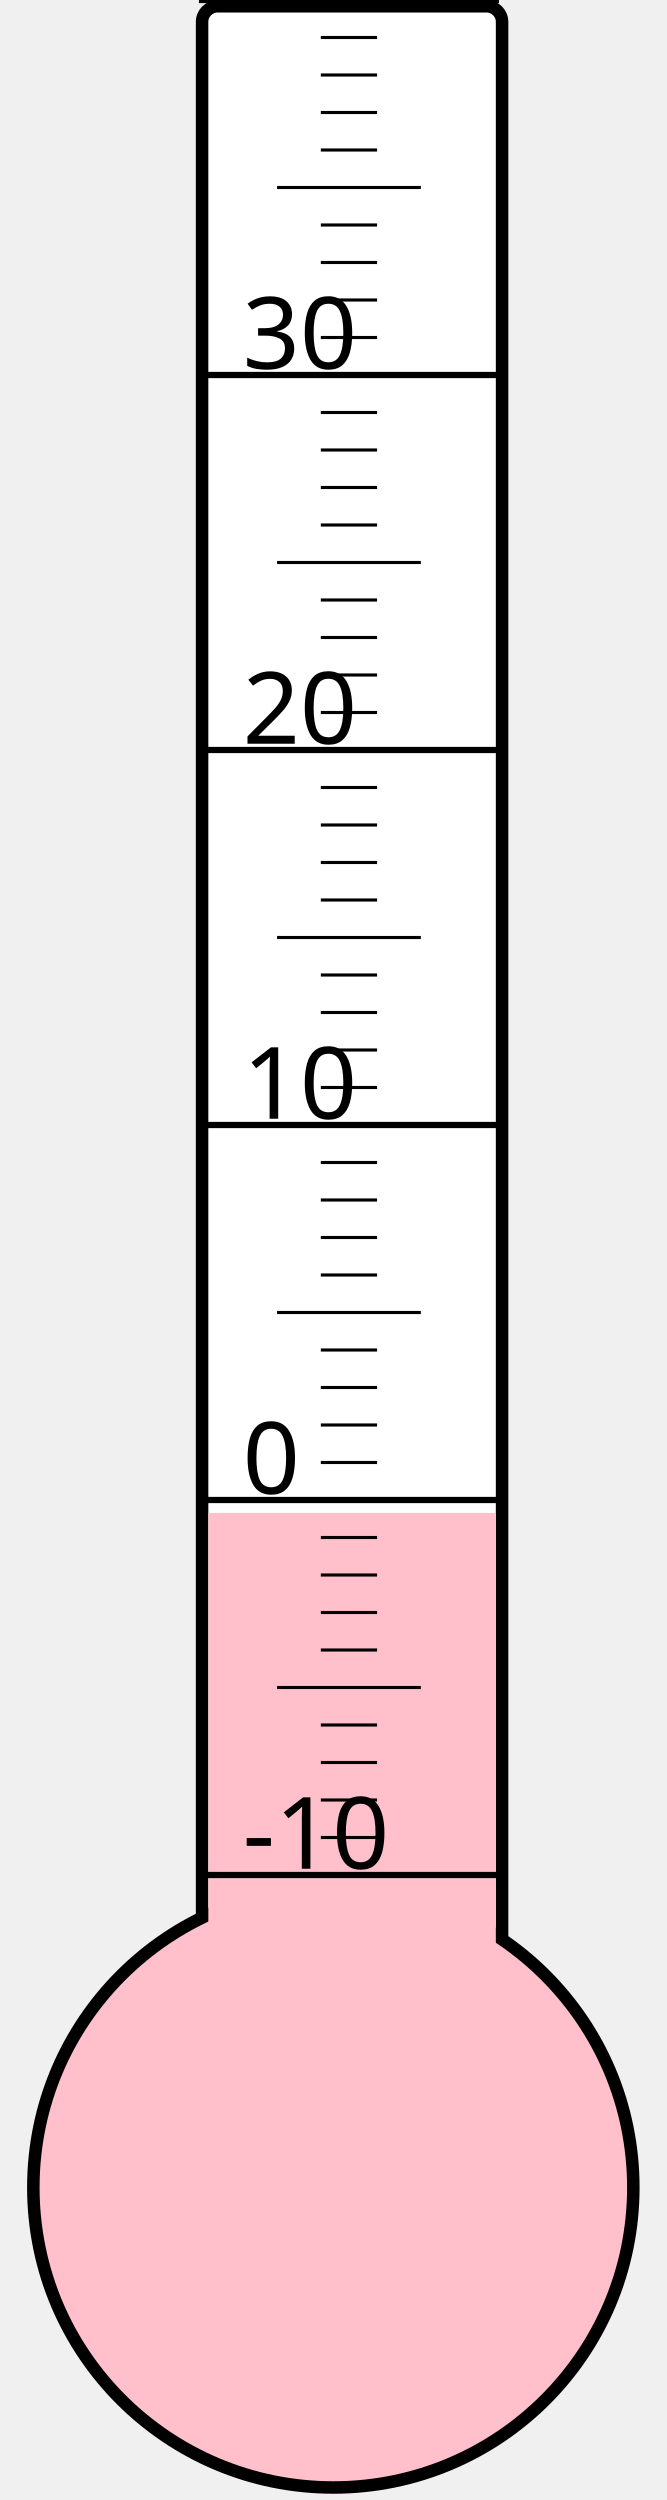
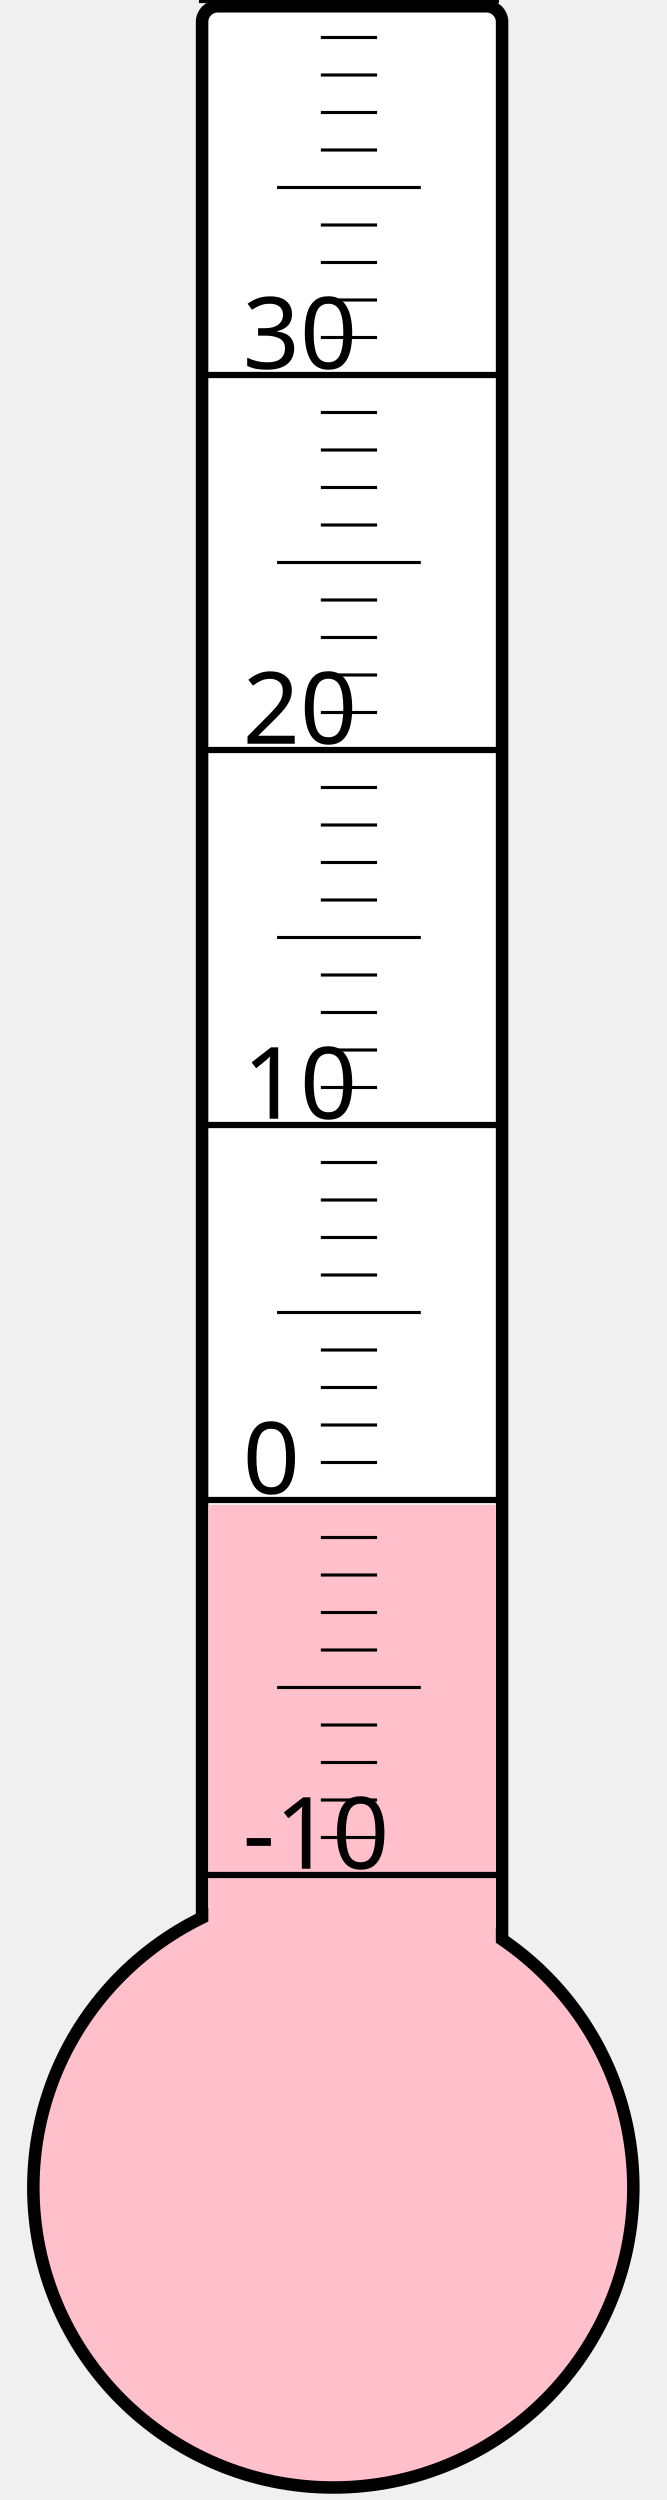
<svg xmlns="http://www.w3.org/2000/svg" width="40px" height="150px" viewBox="0 0 200 800">
  <rect width="200" height="800" x="0" y="0" style="fill: #ffffeb; fill-opacity: 0;" />
  <rect width="96" height="680" x="58" y="2" rx="5" ry="5" style="fill: white; fill-opacity: 1; stroke: black; stroke-width: 4;" />
  <circle cx="100" cy="700" r="96" style="fill: pink; stroke: black; stroke-width: 4;" />
-   <rect width="92" height="215.875" x="60" y="484.125" style="fill: pink; fill-opacity: 1; stroke-width: 0;" />
+   <rect width="92" height="218.5" x="60" y="481.5" style="fill: pink; fill-opacity: 1; stroke-width: 0;" />
  <text x="71" y="598" style="font-family: sans-serif; font-size: 24pt;">-10</text>
  <text x="71" y="478" style="font-family: sans-serif; font-size: 24pt;">0</text>
  <text x="71" y="358" style="font-family: sans-serif; font-size: 24pt;">10</text>
  <text x="71" y="238" style="font-family: sans-serif; font-size: 24pt;">20</text>
  <text x="71" y="118" style="font-family: sans-serif; font-size: 24pt;">30</text>
  <g style="stroke: black;">
    <line x1="57" y1="600" x2="153" y2="600" style="stroke-width: 2;" />
    <line x1="96" y1="588" x2="114" y2="588" style="stroke-width: 1;" />
    <line x1="96" y1="576" x2="114" y2="576" style="stroke-width: 1;" />
    <line x1="96" y1="564" x2="114" y2="564" style="stroke-width: 1;" />
    <line x1="96" y1="552" x2="114" y2="552" style="stroke-width: 1;" />
    <line x1="82" y1="540" x2="128" y2="540" style="stroke-width: 1;" />
    <line x1="96" y1="528" x2="114" y2="528" style="stroke-width: 1;" />
    <line x1="96" y1="516" x2="114" y2="516" style="stroke-width: 1;" />
    <line x1="96" y1="504" x2="114" y2="504" style="stroke-width: 1;" />
    <line x1="96" y1="492" x2="114" y2="492" style="stroke-width: 1;" />
    <line x1="57" y1="480" x2="153" y2="480" style="stroke-width: 2;" />
    <line x1="96" y1="468" x2="114" y2="468" style="stroke-width: 1;" />
    <line x1="96" y1="456" x2="114" y2="456" style="stroke-width: 1;" />
    <line x1="96" y1="444" x2="114" y2="444" style="stroke-width: 1;" />
    <line x1="96" y1="432" x2="114" y2="432" style="stroke-width: 1;" />
    <line x1="82" y1="420" x2="128" y2="420" style="stroke-width: 1;" />
    <line x1="96" y1="408" x2="114" y2="408" style="stroke-width: 1;" />
    <line x1="96" y1="396" x2="114" y2="396" style="stroke-width: 1;" />
    <line x1="96" y1="384" x2="114" y2="384" style="stroke-width: 1;" />
    <line x1="96" y1="372" x2="114" y2="372" style="stroke-width: 1;" />
    <line x1="57" y1="360" x2="153" y2="360" style="stroke-width: 2;" />
    <line x1="96" y1="348" x2="114" y2="348" style="stroke-width: 1;" />
    <line x1="96" y1="336" x2="114" y2="336" style="stroke-width: 1;" />
    <line x1="96" y1="324" x2="114" y2="324" style="stroke-width: 1;" />
    <line x1="96" y1="312" x2="114" y2="312" style="stroke-width: 1;" />
    <line x1="82" y1="300" x2="128" y2="300" style="stroke-width: 1;" />
    <line x1="96" y1="288" x2="114" y2="288" style="stroke-width: 1;" />
    <line x1="96" y1="276" x2="114" y2="276" style="stroke-width: 1;" />
    <line x1="96" y1="264" x2="114" y2="264" style="stroke-width: 1;" />
    <line x1="96" y1="252" x2="114" y2="252" style="stroke-width: 1;" />
    <line x1="57" y1="240" x2="153" y2="240" style="stroke-width: 2;" />
    <line x1="96" y1="228" x2="114" y2="228" style="stroke-width: 1;" />
    <line x1="96" y1="216" x2="114" y2="216" style="stroke-width: 1;" />
    <line x1="96" y1="204" x2="114" y2="204" style="stroke-width: 1;" />
    <line x1="96" y1="192" x2="114" y2="192" style="stroke-width: 1;" />
    <line x1="82" y1="180" x2="128" y2="180" style="stroke-width: 1;" />
    <line x1="96" y1="168" x2="114" y2="168" style="stroke-width: 1;" />
    <line x1="96" y1="156" x2="114" y2="156" style="stroke-width: 1;" />
    <line x1="96" y1="144" x2="114" y2="144" style="stroke-width: 1;" />
    <line x1="96" y1="132" x2="114" y2="132" style="stroke-width: 1;" />
    <line x1="57" y1="120" x2="153" y2="120" style="stroke-width: 2;" />
    <line x1="96" y1="108" x2="114" y2="108" style="stroke-width: 1;" />
    <line x1="96" y1="96" x2="114" y2="96" style="stroke-width: 1;" />
    <line x1="96" y1="84" x2="114" y2="84" style="stroke-width: 1;" />
    <line x1="96" y1="72" x2="114" y2="72" style="stroke-width: 1;" />
    <line x1="82" y1="60" x2="128" y2="60" style="stroke-width: 1;" />
    <line x1="96" y1="48" x2="114" y2="48" style="stroke-width: 1;" />
    <line x1="96" y1="36" x2="114" y2="36" style="stroke-width: 1;" />
    <line x1="96" y1="24" x2="114" y2="24" style="stroke-width: 1;" />
    <line x1="96" y1="12" x2="114" y2="12" style="stroke-width: 1;" />
    <line x1="57" y1="0" x2="153" y2="0" style="stroke-width: 2;" />
  </g>
</svg>
